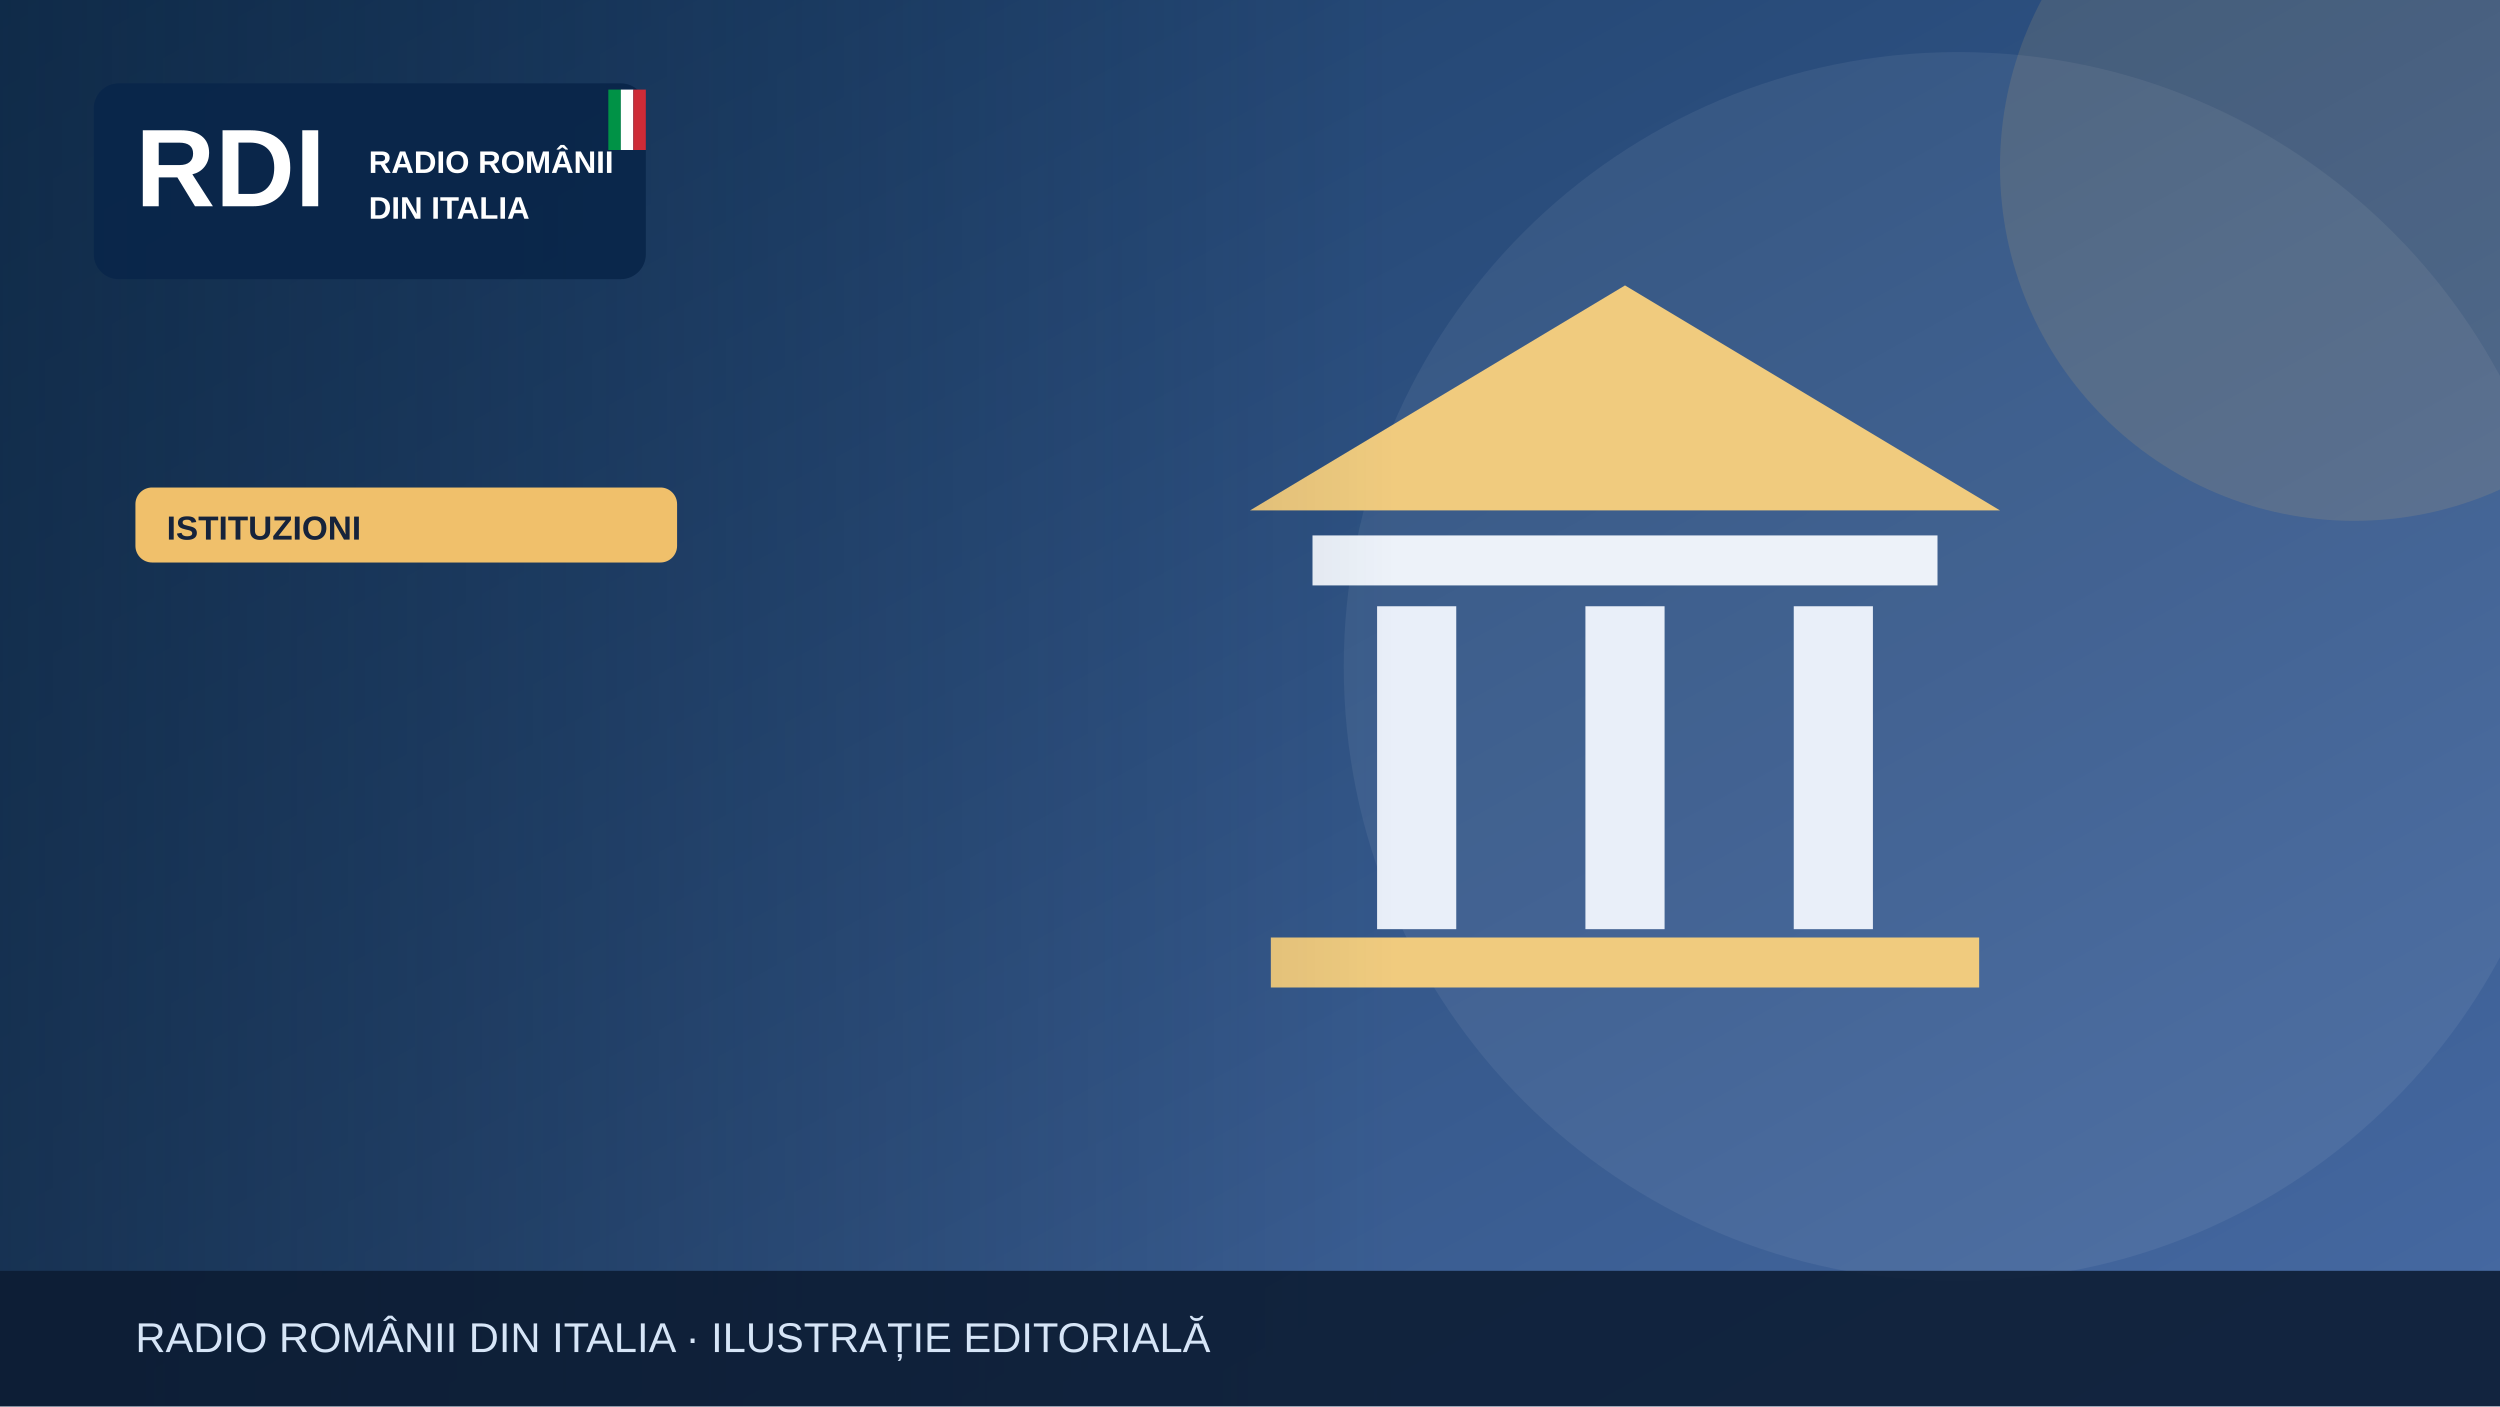
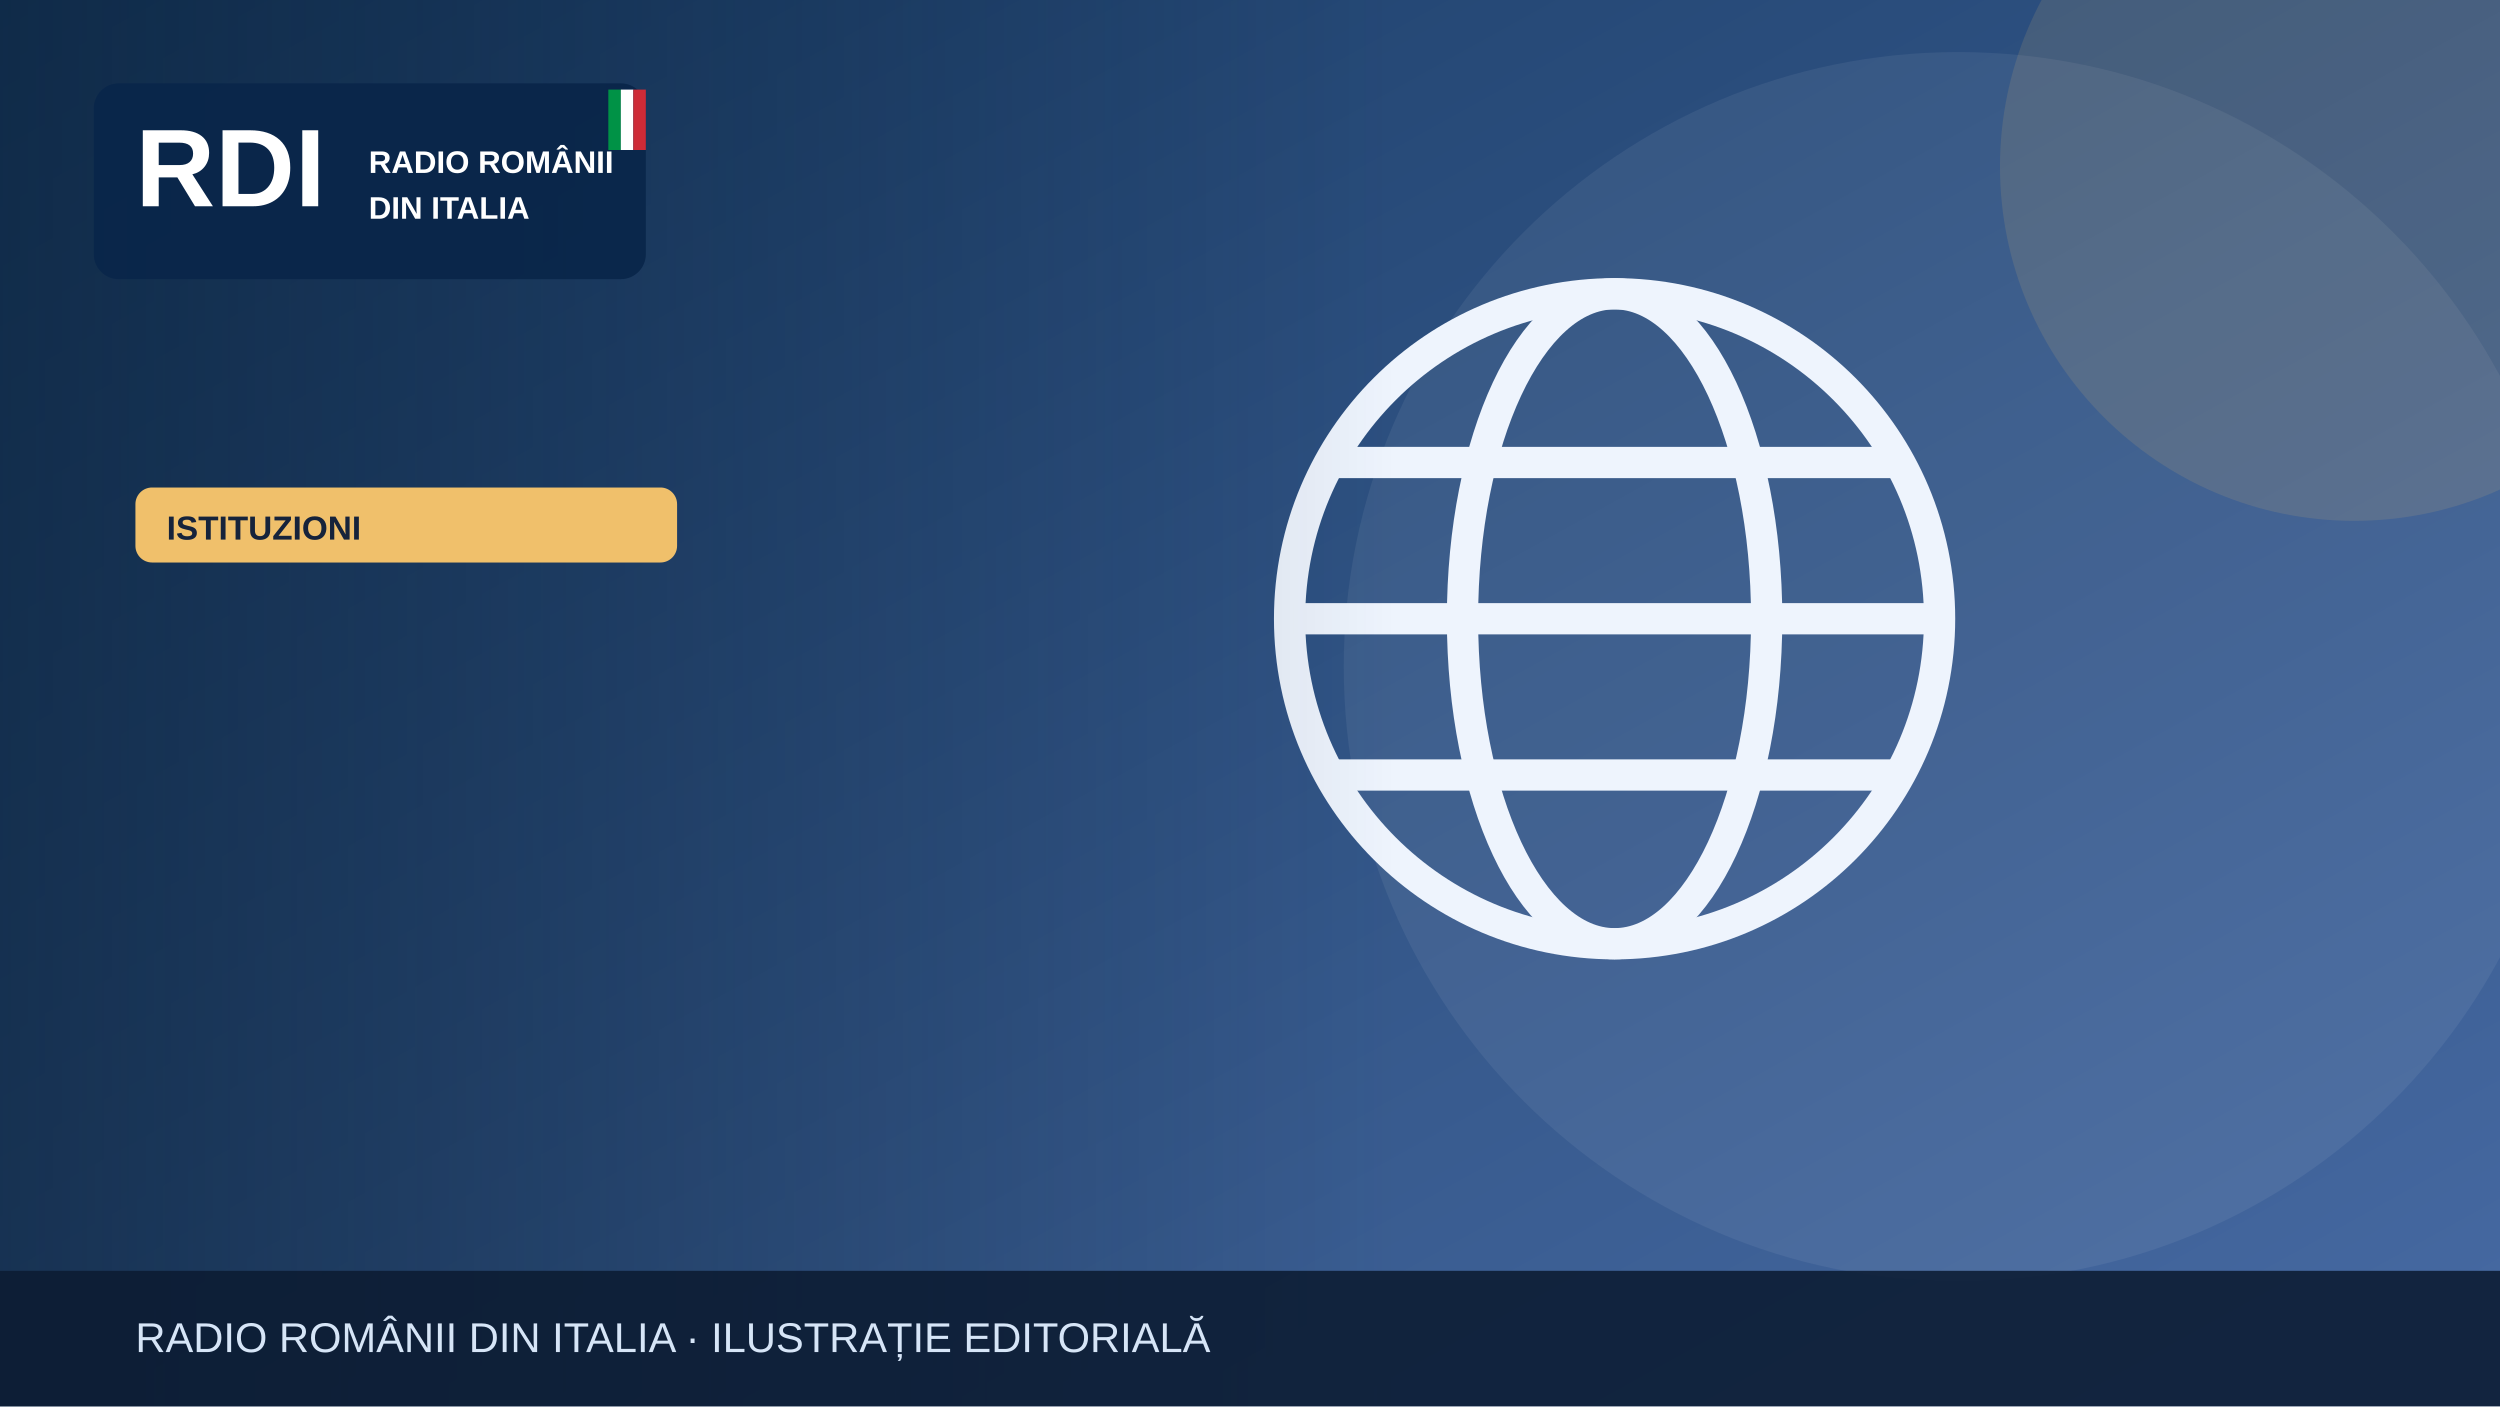
<svg xmlns="http://www.w3.org/2000/svg" width="1200" height="675" viewBox="0 0 1200 675" role="img" aria-label="Illustrazione editoriale RDI">
  <defs>
    <linearGradient id="bg" x2="1" y2="1">
      <stop stop-color="#183b64" />
      <stop offset="1" stop-color="#476aa3" />
    </linearGradient>
    <linearGradient id="shade">
      <stop stop-color="#0b223a" stop-opacity=".65" />
      <stop offset="1" stop-color="#0b223a" stop-opacity="0" />
    </linearGradient>
  </defs>
  <rect width="1200" height="675" fill="url(#bg)" />
  <circle cx="940" cy="320" r="295" fill="#fff" opacity=".065" />
  <circle cx="1130" cy="80" r="170" fill="#f0c06b" opacity=".13" />
  <g>
-     <path d="M600 245 780 137 960 245Z" fill="#f0cb7e" />
-     <rect x="630" y="257" width="300" height="24" fill="#edf2f9" />
-     <g stroke="#e9eff9" stroke-width="38">
-       <path d="M680 291v155m100-155v155m100-155v155" />
+     <g fill="none" stroke="#eef4fd" stroke-width="15">
+       <circle cx="775" cy="297" r="156" />
+       <ellipse cx="775" cy="297" rx="73" ry="156" />
+       <path d="M621 297h308m-290-75h272m-272 150h272" />
    </g>
-     <rect x="610" y="450" width="340" height="24" fill="#f0cb7e" />
  </g>
  <rect x="0" y="0" width="670" height="675" fill="url(#shade)" />
  <rect x="45" y="40" width="265" height="94" rx="12" fill="#09264a" opacity=".97" />
  <text x="65" y="99" font-family="Arial,sans-serif" font-size="53" font-weight="900" fill="white">RDI</text>
  <text x="177" y="83" font-family="Arial,sans-serif" font-size="15" font-weight="800" fill="white">RADIO ROMÂNII</text>
  <text x="177" y="105" font-family="Arial,sans-serif" font-size="15" font-weight="800" fill="white">DIN ITALIA</text>
  <rect x="292" y="43" width="6" height="29" fill="#009246" />
  <rect x="298" y="43" width="6" height="29" fill="#fff" />
  <rect x="304" y="43" width="6" height="29" fill="#ce2b37" />
  <rect x="65" y="234" width="260" height="36" rx="8" fill="#f0c06b" />
  <text x="80" y="259" font-family="Arial,sans-serif" font-size="16" font-weight="800" fill="#16233b">ISTITUZIONI</text>
  <rect y="610" width="1200" height="65" fill="#0b1b32" opacity=".88" />
  <text x="65" y="649" font-family="Arial,sans-serif" font-size="20" fill="#d6e5f7">RADIO ROMÂNII DIN ITALIA · ILUSTRAȚIE EDITORIALĂ</text>
</svg>
